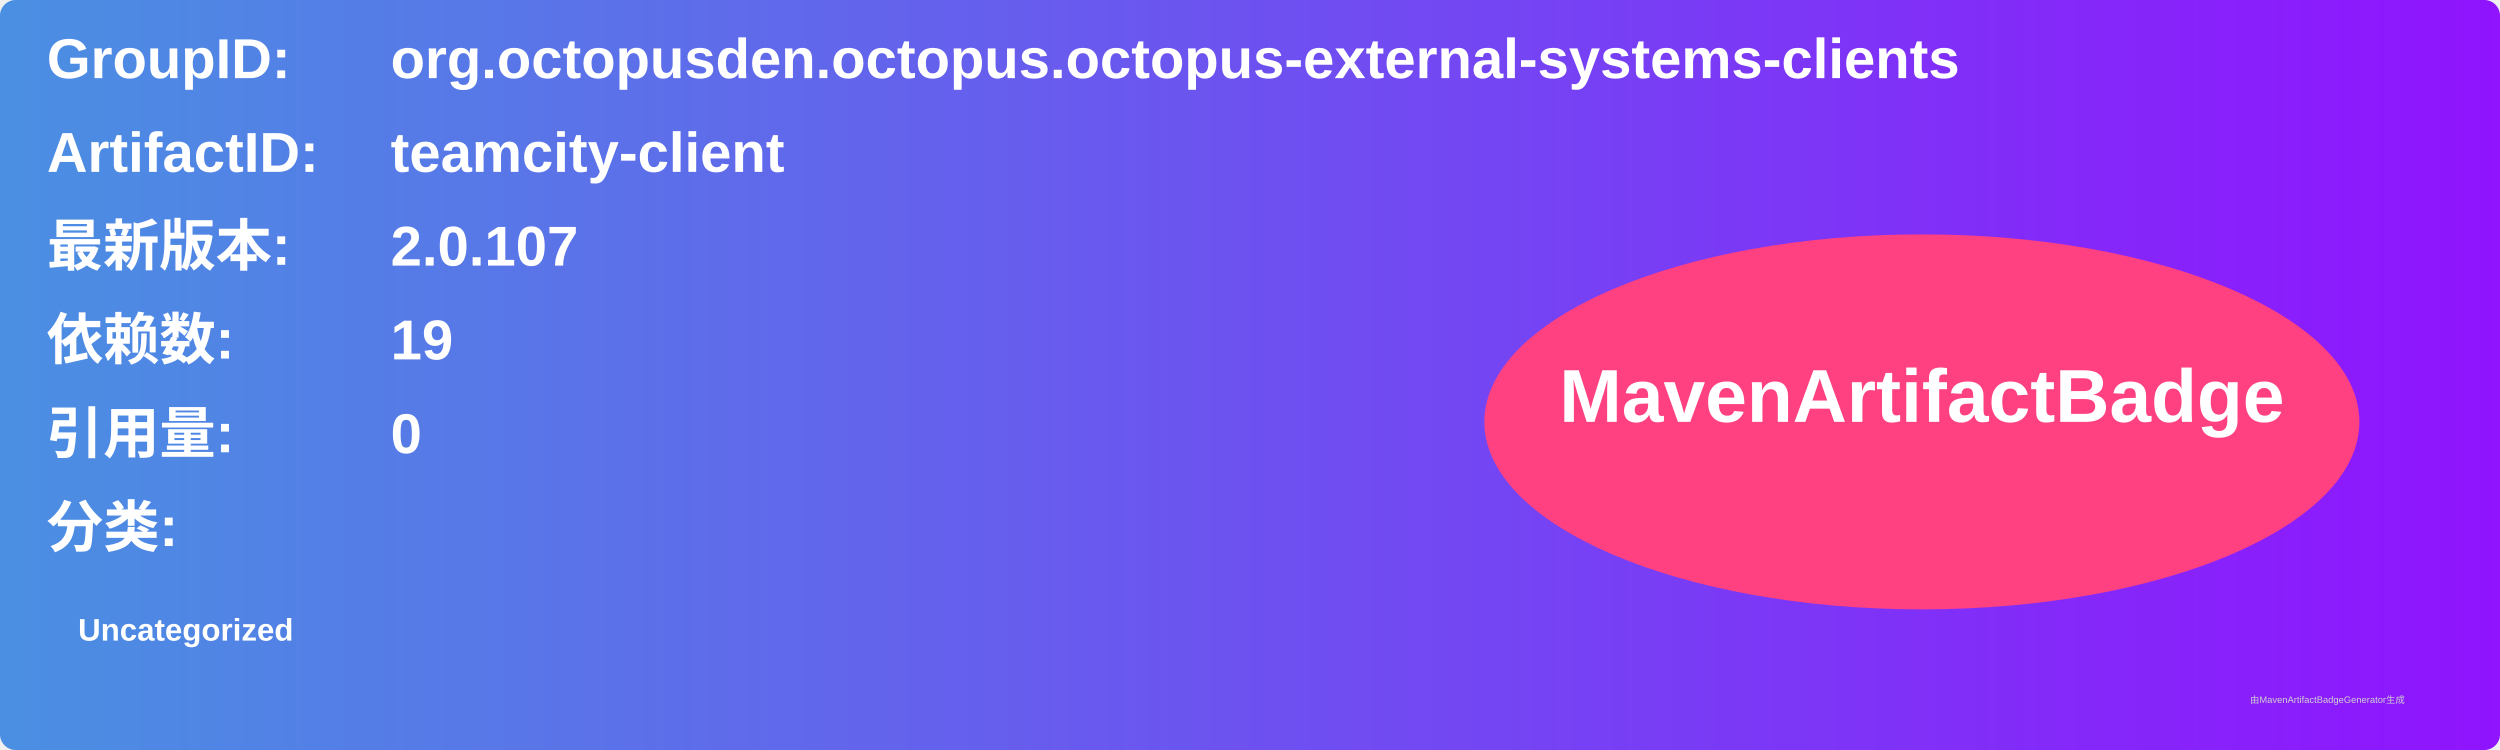
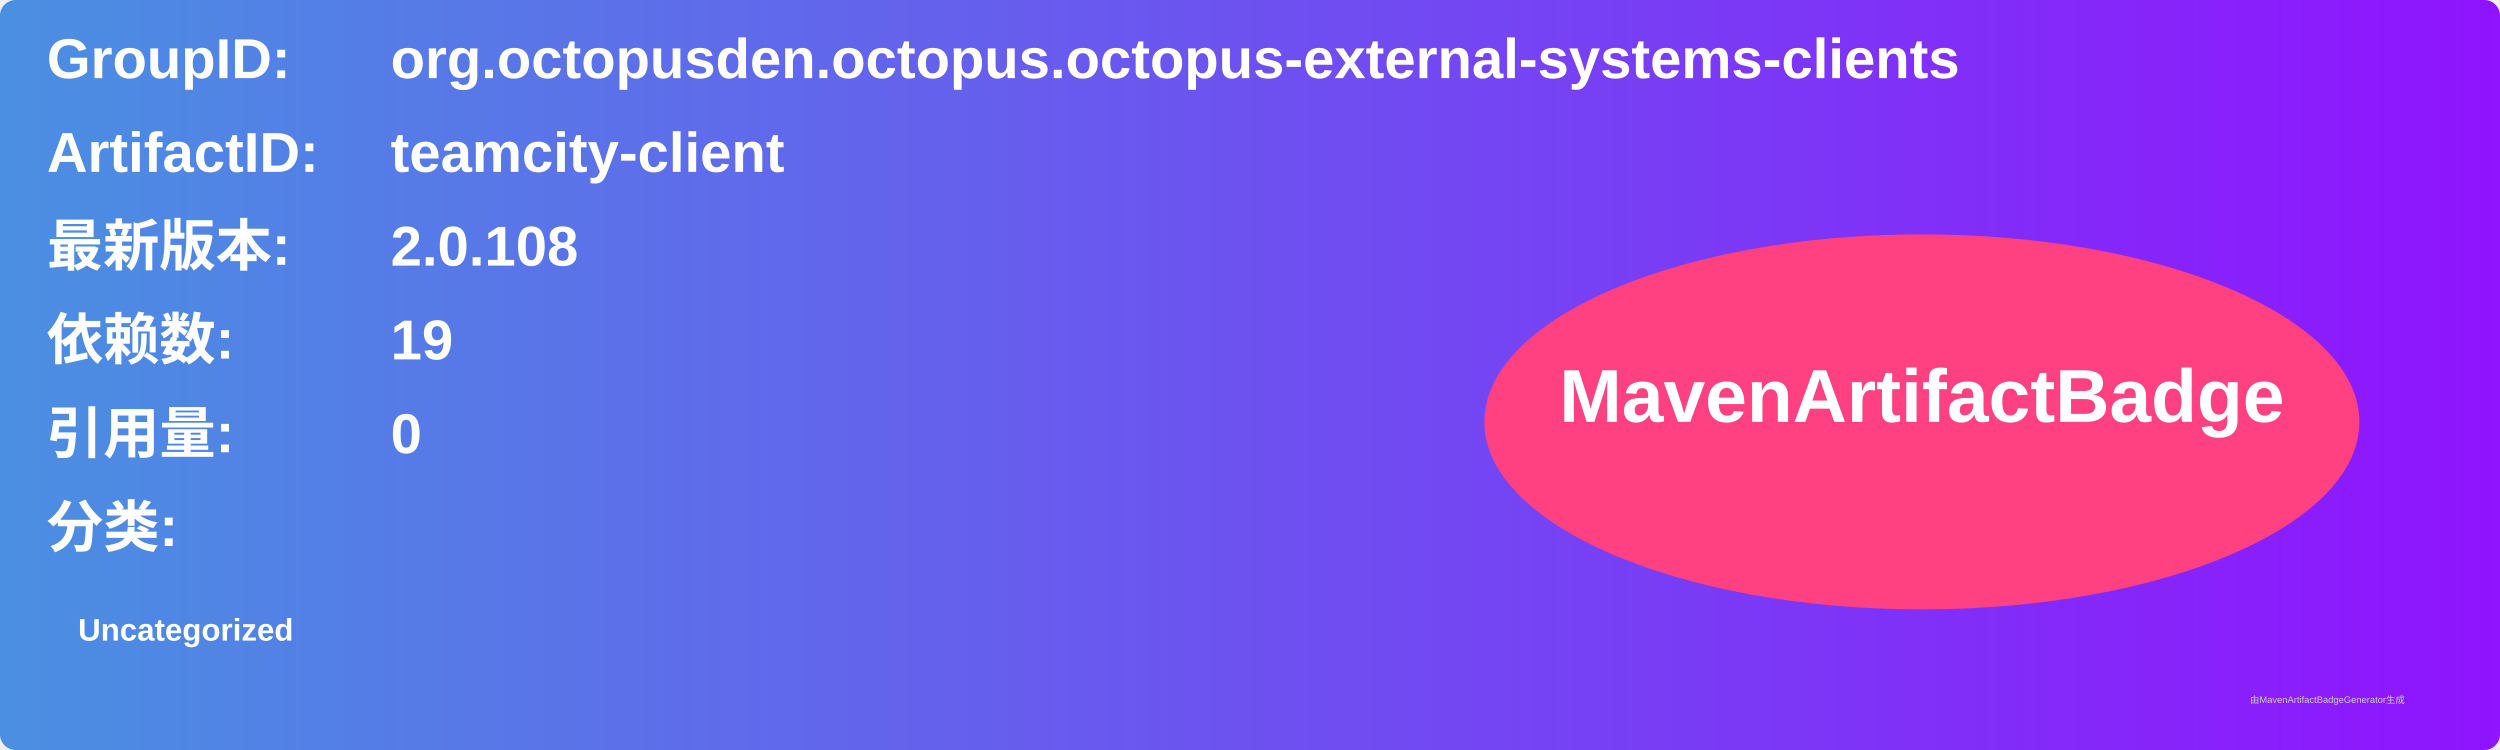
<svg xmlns="http://www.w3.org/2000/svg" width="800" height="240" viewBox="0 0 800 240">
  <linearGradient id="grad" x1="0%" y1="0%" x2="100%" y2="0%">
    <stop offset="0%" stop-color="#4a90e2" />
    <stop offset="100%" stop-color="#9013fe" />
  </linearGradient>
  <rect width="100%" height="100%" rx="5" ry="5" fill="url(#grad)" />
  <g transform="translate(15, 15)">
    <text x="0" y="10" font-family="Arial" font-size="18" fill="white" font-weight="bold" width="260">GroupID:</text>
    <text x="110" y="10" font-family="Arial" font-size="18" fill="white" font-weight="bold" width="460">org.octopusden.octopus.octopus-external-systems-clients</text>
    <text x="0" y="40" font-family="Arial" font-size="18" fill="white" font-weight="bold" width="260">ArtifactID:</text>
    <text x="110" y="40" font-family="Arial" font-size="18" fill="white" font-weight="bold" width="460">teamcity-client</text>
    <text x="0" y="70" font-family="Arial" font-size="18" fill="white" font-weight="bold">最新版本:</text>
    <text x="110" y="70" font-family="Arial" font-size="18" fill="white" font-weight="bold">
-       <tspan font-weight="bold">2.0.107</tspan>
+       <tspan font-weight="bold">2.0.108</tspan>
    </text>
    <text x="0" y="100" font-family="Arial" font-size="18" fill="white" font-weight="bold">依赖数: </text>
    <text x="110" y="100" font-family="Arial" font-size="18" fill="white">
      <tspan font-weight="bold">19</tspan>
    </text>
    <text x="0" y="130" font-family="Arial" font-size="18" fill="white" font-weight="bold">引用量: </text>
    <text x="110" y="130" font-family="Arial" font-size="18" fill="white">
      <tspan font-weight="bold">0</tspan>
    </text>
    <text x="0" y="160" font-family="Arial" font-size="18" fill="white" font-weight="bold">分类:</text>
    <text x="10" y="190" font-family="Arial" font-size="10" fill="white">
      <tspan font-weight="bold">Uncategorized</tspan>
    </text>
    <ellipse cx="600" cy="120" rx="140" ry="60" fill="#ff4081" />
    <text x="600" y="120" text-anchor="middle" font-family="Arial" font-size="24" fill="white" font-weight="bold">MavenArtifactBadge</text>
  </g>
  <text x="720" y="225" font-family="Arial" font-size="3" fill="#d0d0d0">由MavenArtifactBadgeGenerator生成</text>
</svg>
